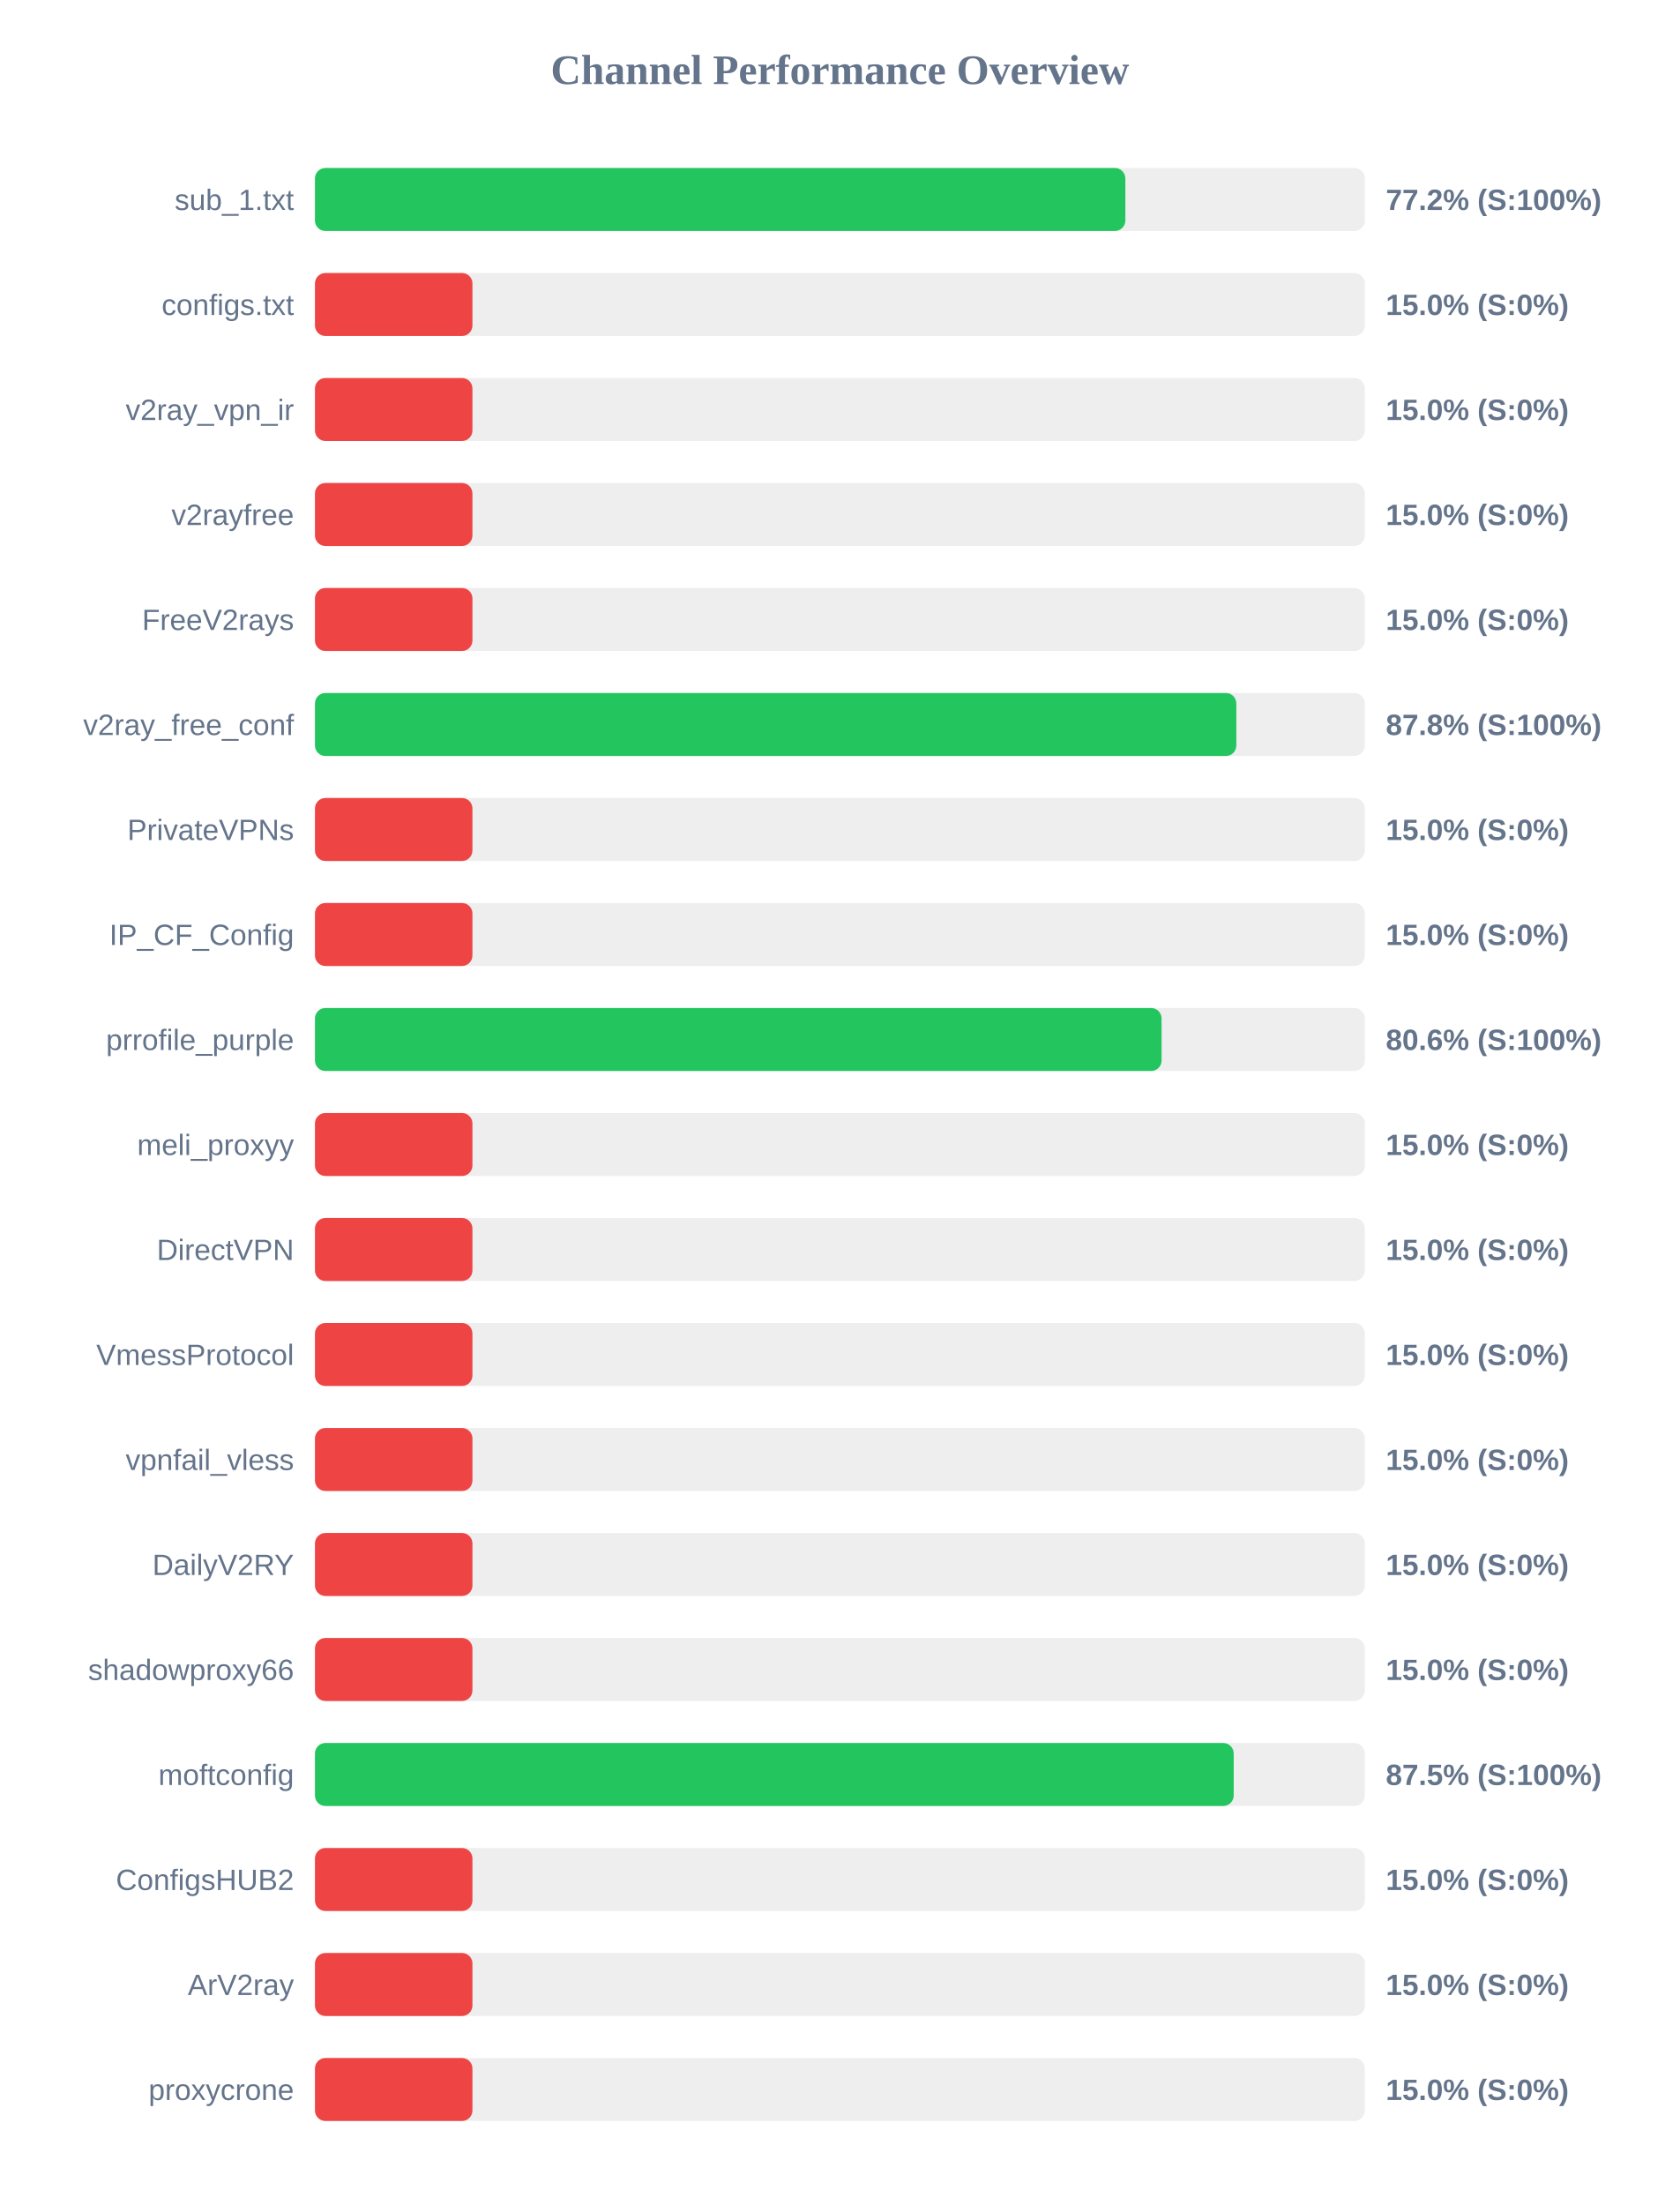
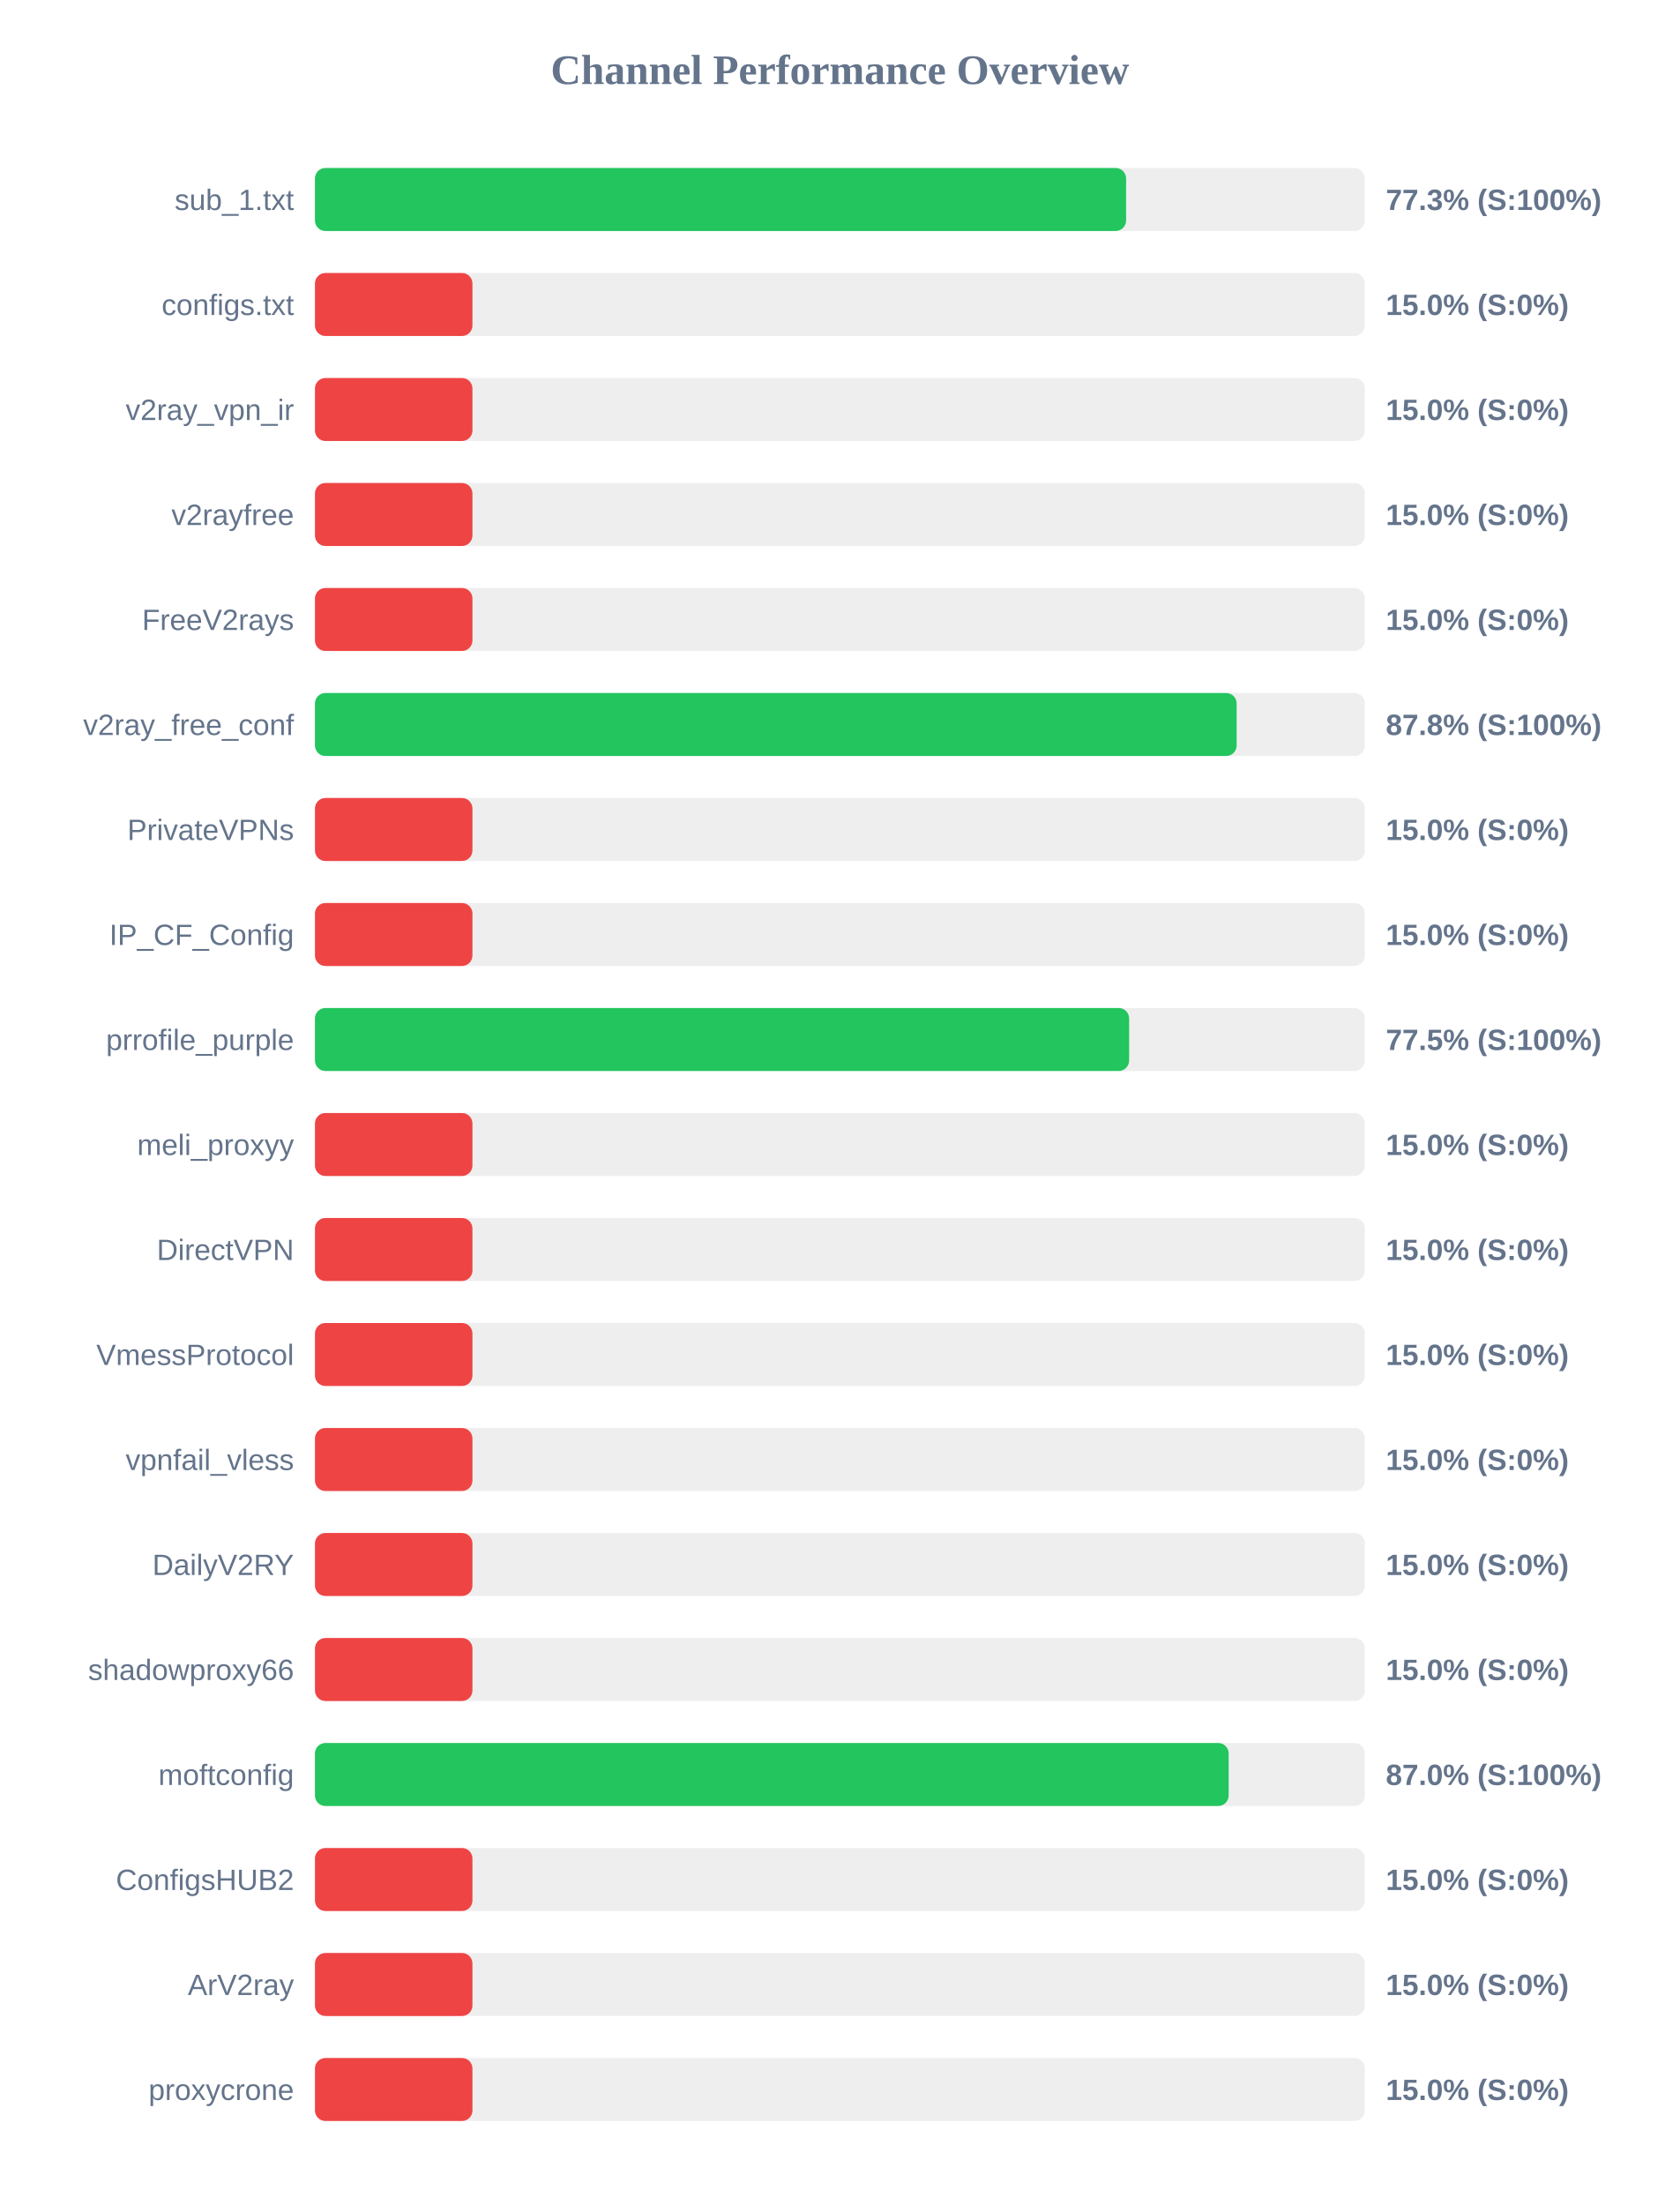
<svg xmlns="http://www.w3.org/2000/svg" width="800" height="1050" version="1.1">
  <style>
        .row { font: 14px Arial; fill: #64748b; }
        .score { font: bold 14px Arial; fill: #64748b; }
    </style>
  <text x="400" y="40" text-anchor="middle" font-size="20px" font-weight="bold" fill="#64748b">Channel Performance Overview</text>
  <rect x="150" y="80" width="500" height="30" fill="#eee" rx="5" />
-   <rect x="150" y="80" width="385.95" height="30" fill="#22c55e" rx="5" />
+   <rect x="150" y="80" width="386.3" height="30" fill="#22c55e" rx="5" />
  <text x="140" y="100" text-anchor="end" class="row">sub_1.txt</text>
-   <text x="660" y="100" text-anchor="start" class="score">77.2% (S:100%)</text>
+   <text x="660" y="100" text-anchor="start" class="score">77.3% (S:100%)</text>
  <rect x="150" y="130" width="500" height="30" fill="#eee" rx="5" />
  <rect x="150" y="130" width="75.0" height="30" fill="#ef4444" rx="5" />
  <text x="140" y="150" text-anchor="end" class="row">configs.txt</text>
  <text x="660" y="150" text-anchor="start" class="score">15.0% (S:0%)</text>
  <rect x="150" y="180" width="500" height="30" fill="#eee" rx="5" />
  <rect x="150" y="180" width="75.0" height="30" fill="#ef4444" rx="5" />
  <text x="140" y="200" text-anchor="end" class="row">v2ray_vpn_ir</text>
  <text x="660" y="200" text-anchor="start" class="score">15.0% (S:0%)</text>
  <rect x="150" y="230" width="500" height="30" fill="#eee" rx="5" />
  <rect x="150" y="230" width="75.0" height="30" fill="#ef4444" rx="5" />
  <text x="140" y="250" text-anchor="end" class="row">v2rayfree</text>
  <text x="660" y="250" text-anchor="start" class="score">15.0% (S:0%)</text>
  <rect x="150" y="280" width="500" height="30" fill="#eee" rx="5" />
  <rect x="150" y="280" width="75.0" height="30" fill="#ef4444" rx="5" />
  <text x="140" y="300" text-anchor="end" class="row">FreeV2rays</text>
  <text x="660" y="300" text-anchor="start" class="score">15.0% (S:0%)</text>
  <rect x="150" y="330" width="500" height="30" fill="#eee" rx="5" />
-   <rect x="150" y="330" width="438.8" height="30" fill="#22c55e" rx="5" />
+   <rect x="150" y="330" width="438.95" height="30" fill="#22c55e" rx="5" />
  <text x="140" y="350" text-anchor="end" class="row">v2ray_free_conf</text>
  <text x="660" y="350" text-anchor="start" class="score">87.8% (S:100%)</text>
  <rect x="150" y="380" width="500" height="30" fill="#eee" rx="5" />
  <rect x="150" y="380" width="75.0" height="30" fill="#ef4444" rx="5" />
  <text x="140" y="400" text-anchor="end" class="row">PrivateVPNs</text>
  <text x="660" y="400" text-anchor="start" class="score">15.0% (S:0%)</text>
  <rect x="150" y="430" width="500" height="30" fill="#eee" rx="5" />
  <rect x="150" y="430" width="75.0" height="30" fill="#ef4444" rx="5" />
  <text x="140" y="450" text-anchor="end" class="row">IP_CF_Config</text>
  <text x="660" y="450" text-anchor="start" class="score">15.0% (S:0%)</text>
  <rect x="150" y="480" width="500" height="30" fill="#eee" rx="5" />
-   <rect x="150" y="480" width="403.2" height="30" fill="#22c55e" rx="5" />
+   <rect x="150" y="480" width="387.75" height="30" fill="#22c55e" rx="5" />
  <text x="140" y="500" text-anchor="end" class="row">prrofile_purple</text>
-   <text x="660" y="500" text-anchor="start" class="score">80.6% (S:100%)</text>
+   <text x="660" y="500" text-anchor="start" class="score">77.5% (S:100%)</text>
  <rect x="150" y="530" width="500" height="30" fill="#eee" rx="5" />
  <rect x="150" y="530" width="75.0" height="30" fill="#ef4444" rx="5" />
  <text x="140" y="550" text-anchor="end" class="row">meli_proxyy</text>
  <text x="660" y="550" text-anchor="start" class="score">15.0% (S:0%)</text>
  <rect x="150" y="580" width="500" height="30" fill="#eee" rx="5" />
  <rect x="150" y="580" width="75.0" height="30" fill="#ef4444" rx="5" />
  <text x="140" y="600" text-anchor="end" class="row">DirectVPN</text>
  <text x="660" y="600" text-anchor="start" class="score">15.0% (S:0%)</text>
  <rect x="150" y="630" width="500" height="30" fill="#eee" rx="5" />
  <rect x="150" y="630" width="75.0" height="30" fill="#ef4444" rx="5" />
  <text x="140" y="650" text-anchor="end" class="row">VmessProtocol</text>
  <text x="660" y="650" text-anchor="start" class="score">15.0% (S:0%)</text>
  <rect x="150" y="680" width="500" height="30" fill="#eee" rx="5" />
  <rect x="150" y="680" width="75.0" height="30" fill="#ef4444" rx="5" />
  <text x="140" y="700" text-anchor="end" class="row">vpnfail_vless</text>
  <text x="660" y="700" text-anchor="start" class="score">15.0% (S:0%)</text>
  <rect x="150" y="730" width="500" height="30" fill="#eee" rx="5" />
  <rect x="150" y="730" width="75.0" height="30" fill="#ef4444" rx="5" />
  <text x="140" y="750" text-anchor="end" class="row">DailyV2RY</text>
  <text x="660" y="750" text-anchor="start" class="score">15.0% (S:0%)</text>
  <rect x="150" y="780" width="500" height="30" fill="#eee" rx="5" />
  <rect x="150" y="780" width="75.0" height="30" fill="#ef4444" rx="5" />
  <text x="140" y="800" text-anchor="end" class="row">shadowproxy66</text>
  <text x="660" y="800" text-anchor="start" class="score">15.0% (S:0%)</text>
  <rect x="150" y="830" width="500" height="30" fill="#eee" rx="5" />
-   <rect x="150" y="830" width="437.55" height="30" fill="#22c55e" rx="5" />
+   <rect x="150" y="830" width="435.15" height="30" fill="#22c55e" rx="5" />
  <text x="140" y="850" text-anchor="end" class="row">moftconfig</text>
-   <text x="660" y="850" text-anchor="start" class="score">87.5% (S:100%)</text>
+   <text x="660" y="850" text-anchor="start" class="score">87.0% (S:100%)</text>
  <rect x="150" y="880" width="500" height="30" fill="#eee" rx="5" />
  <rect x="150" y="880" width="75.0" height="30" fill="#ef4444" rx="5" />
  <text x="140" y="900" text-anchor="end" class="row">ConfigsHUB2</text>
  <text x="660" y="900" text-anchor="start" class="score">15.0% (S:0%)</text>
  <rect x="150" y="930" width="500" height="30" fill="#eee" rx="5" />
  <rect x="150" y="930" width="75.0" height="30" fill="#ef4444" rx="5" />
  <text x="140" y="950" text-anchor="end" class="row">ArV2ray</text>
  <text x="660" y="950" text-anchor="start" class="score">15.0% (S:0%)</text>
  <rect x="150" y="980" width="500" height="30" fill="#eee" rx="5" />
  <rect x="150" y="980" width="75.0" height="30" fill="#ef4444" rx="5" />
  <text x="140" y="1000" text-anchor="end" class="row">proxycrone</text>
  <text x="660" y="1000" text-anchor="start" class="score">15.0% (S:0%)</text>
</svg>
